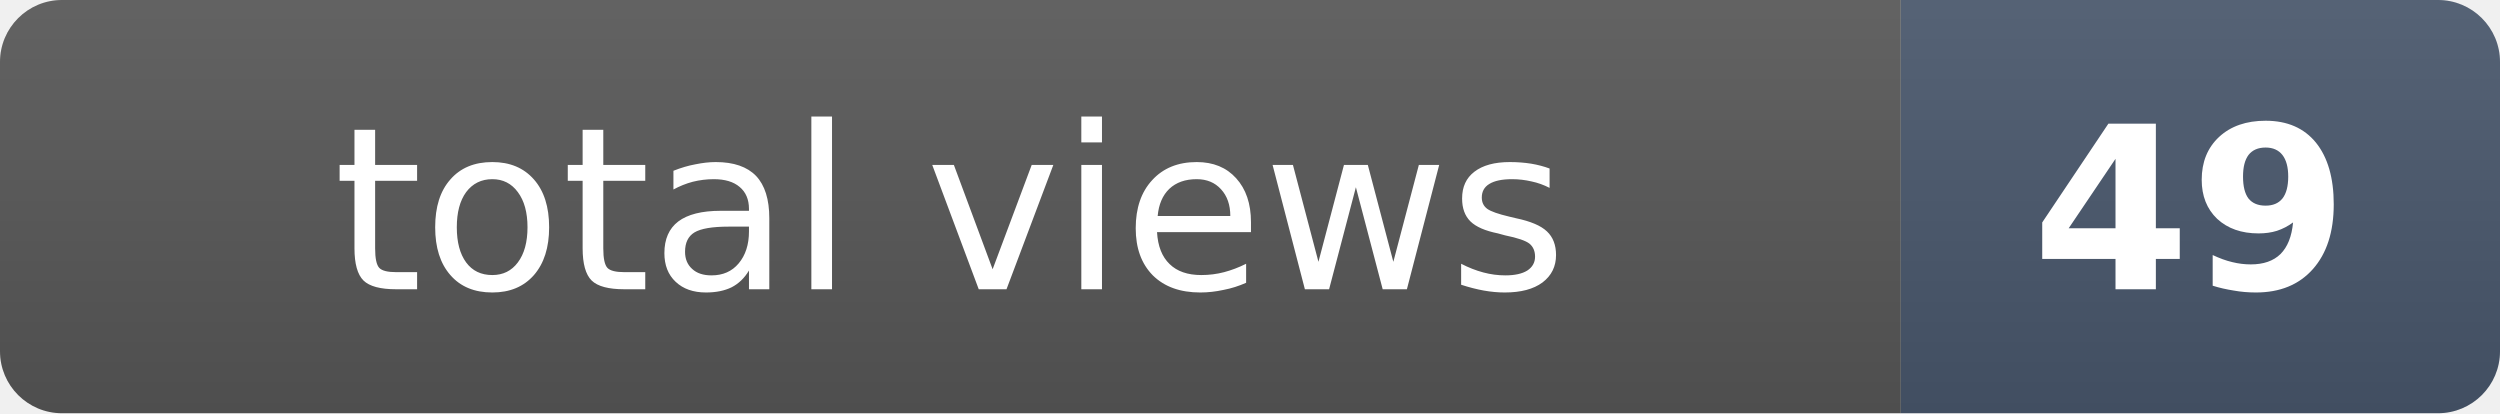
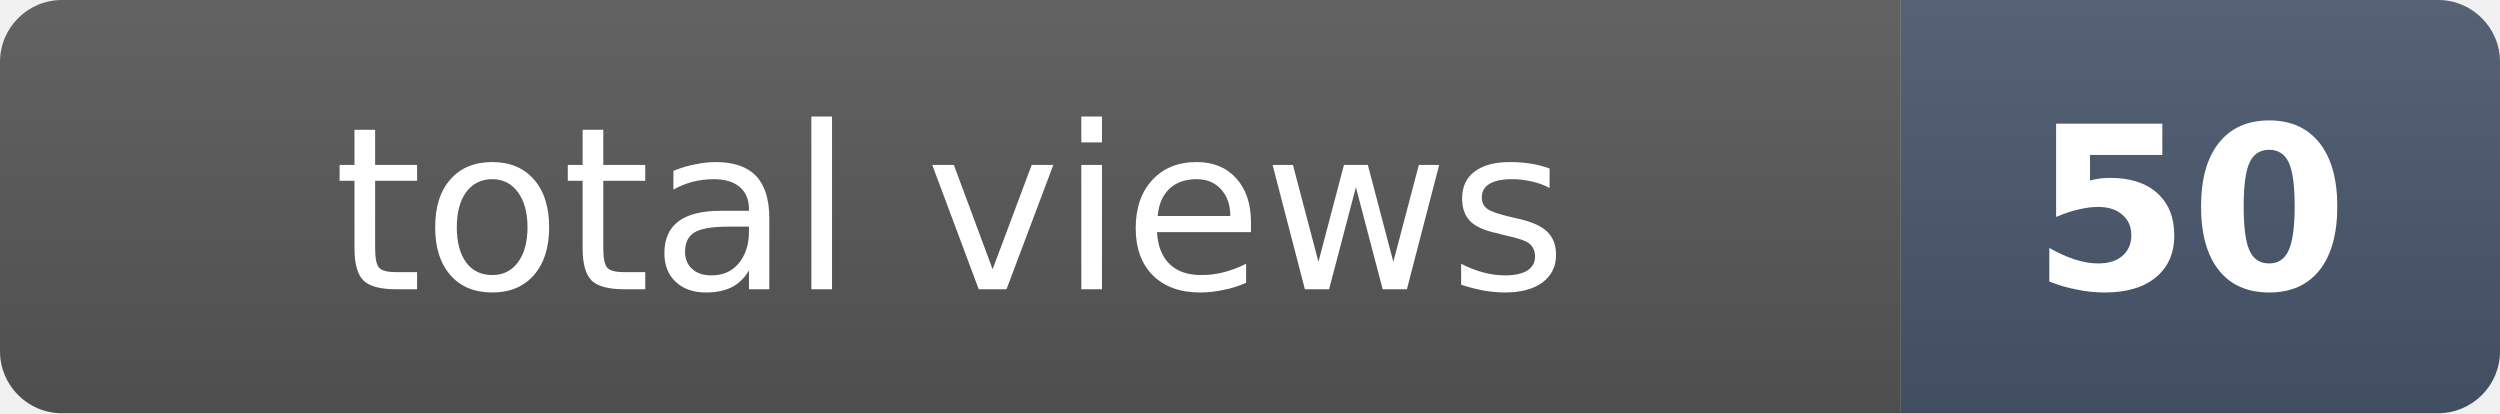
- <svg xmlns="http://www.w3.org/2000/svg" width="121" height="20" role="img" aria-label="total views: 49">
+ <svg xmlns="http://www.w3.org/2000/svg" width="121" height="20" role="img" aria-label="total views: 50">
  <clipPath id="r">
    <rect width="121" height="20" rx="3" fill="#fff" />
  </clipPath>
  <g clip-path="url(#r)">
    <rect width="92" height="20" fill="#555" />
    <rect x="92" width="29" height="20" fill="#475569" />
    <rect width="121" height="20" fill="url(#s)" />
  </g>
  <defs>
    <linearGradient id="s" x2="0" y2="100%">
      <stop offset="0" stop-color="#fff" stop-opacity=".08" />
      <stop offset="1" stop-opacity=".08" />
    </linearGradient>
  </defs>
  <g fill="#fff" text-anchor="middle" font-family="Verdana,Geneva,DejaVu Sans,sans-serif" font-size="11">
    <text x="46" y="14">total views</text>
-     <text x="106" y="14" font-weight="bold">49</text>
+     <text x="106" y="14" font-weight="bold">50</text>
  </g>
</svg>
